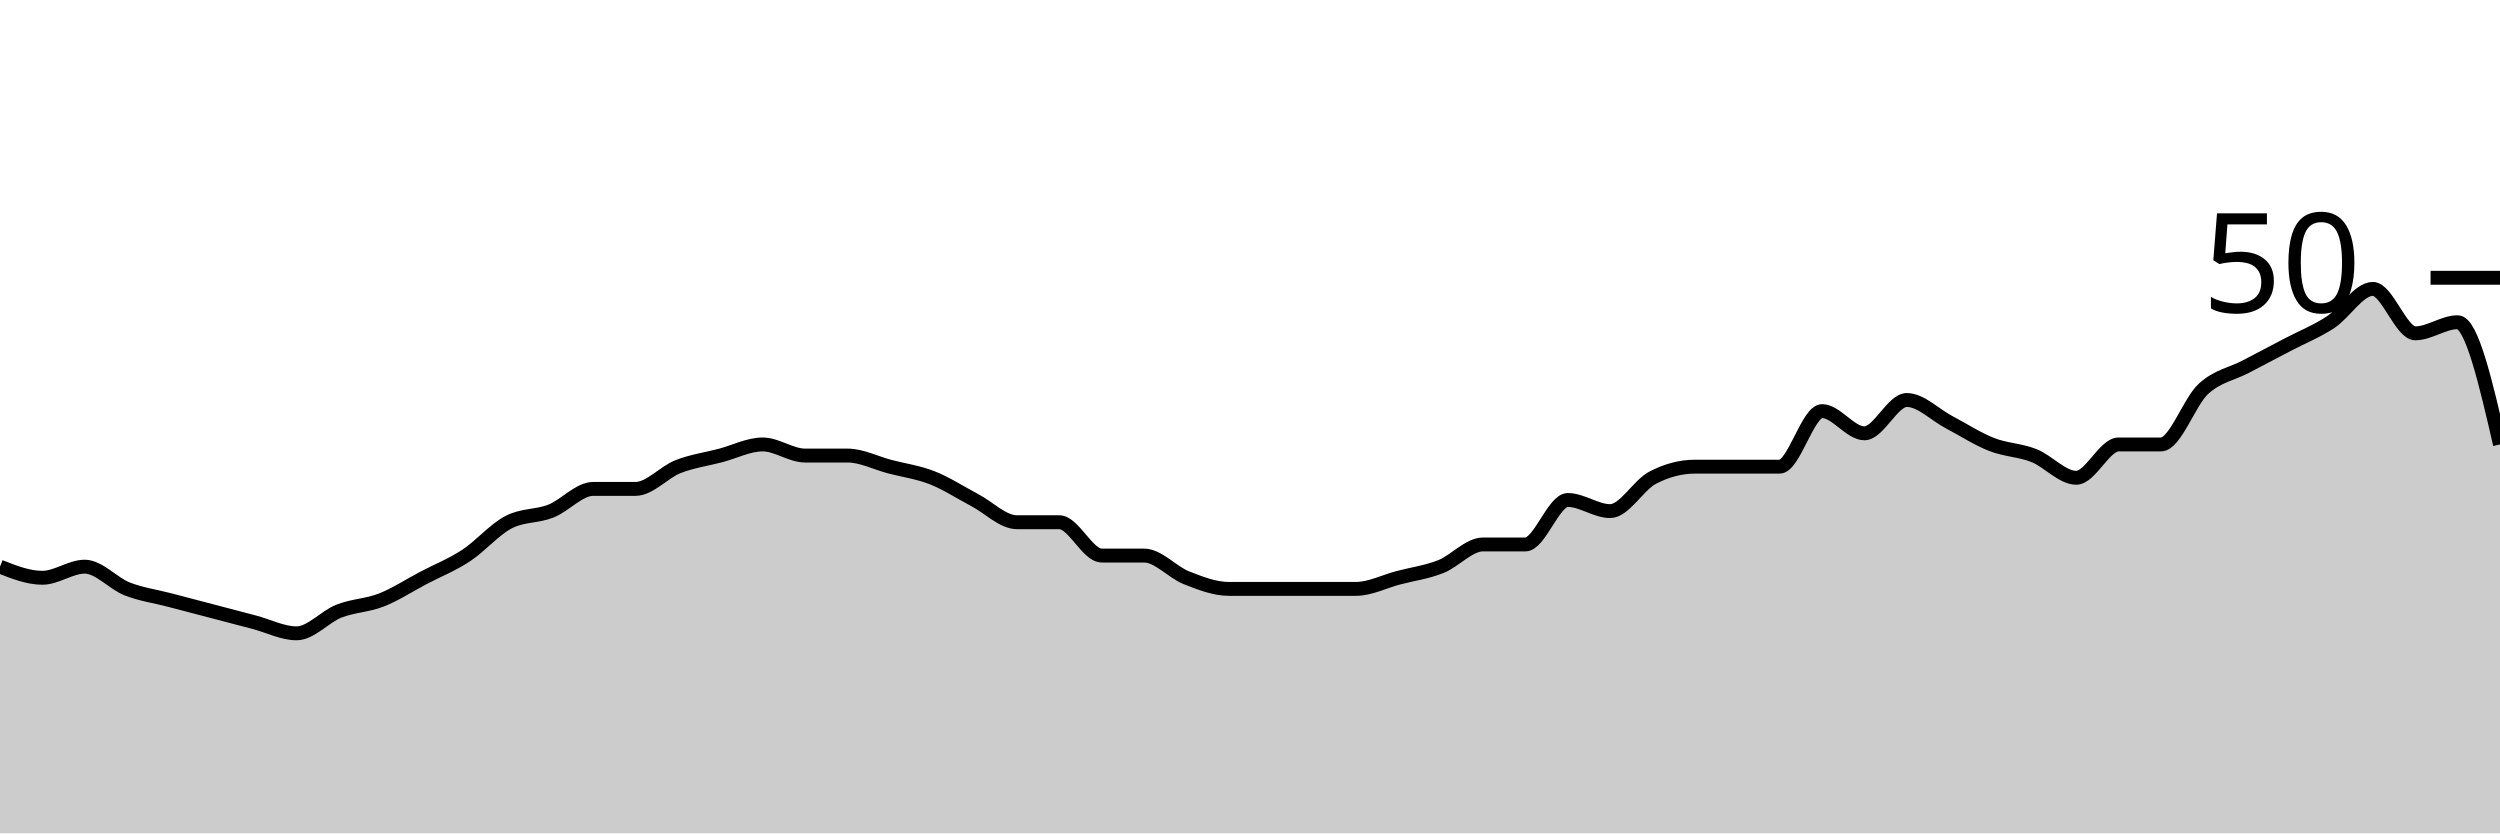
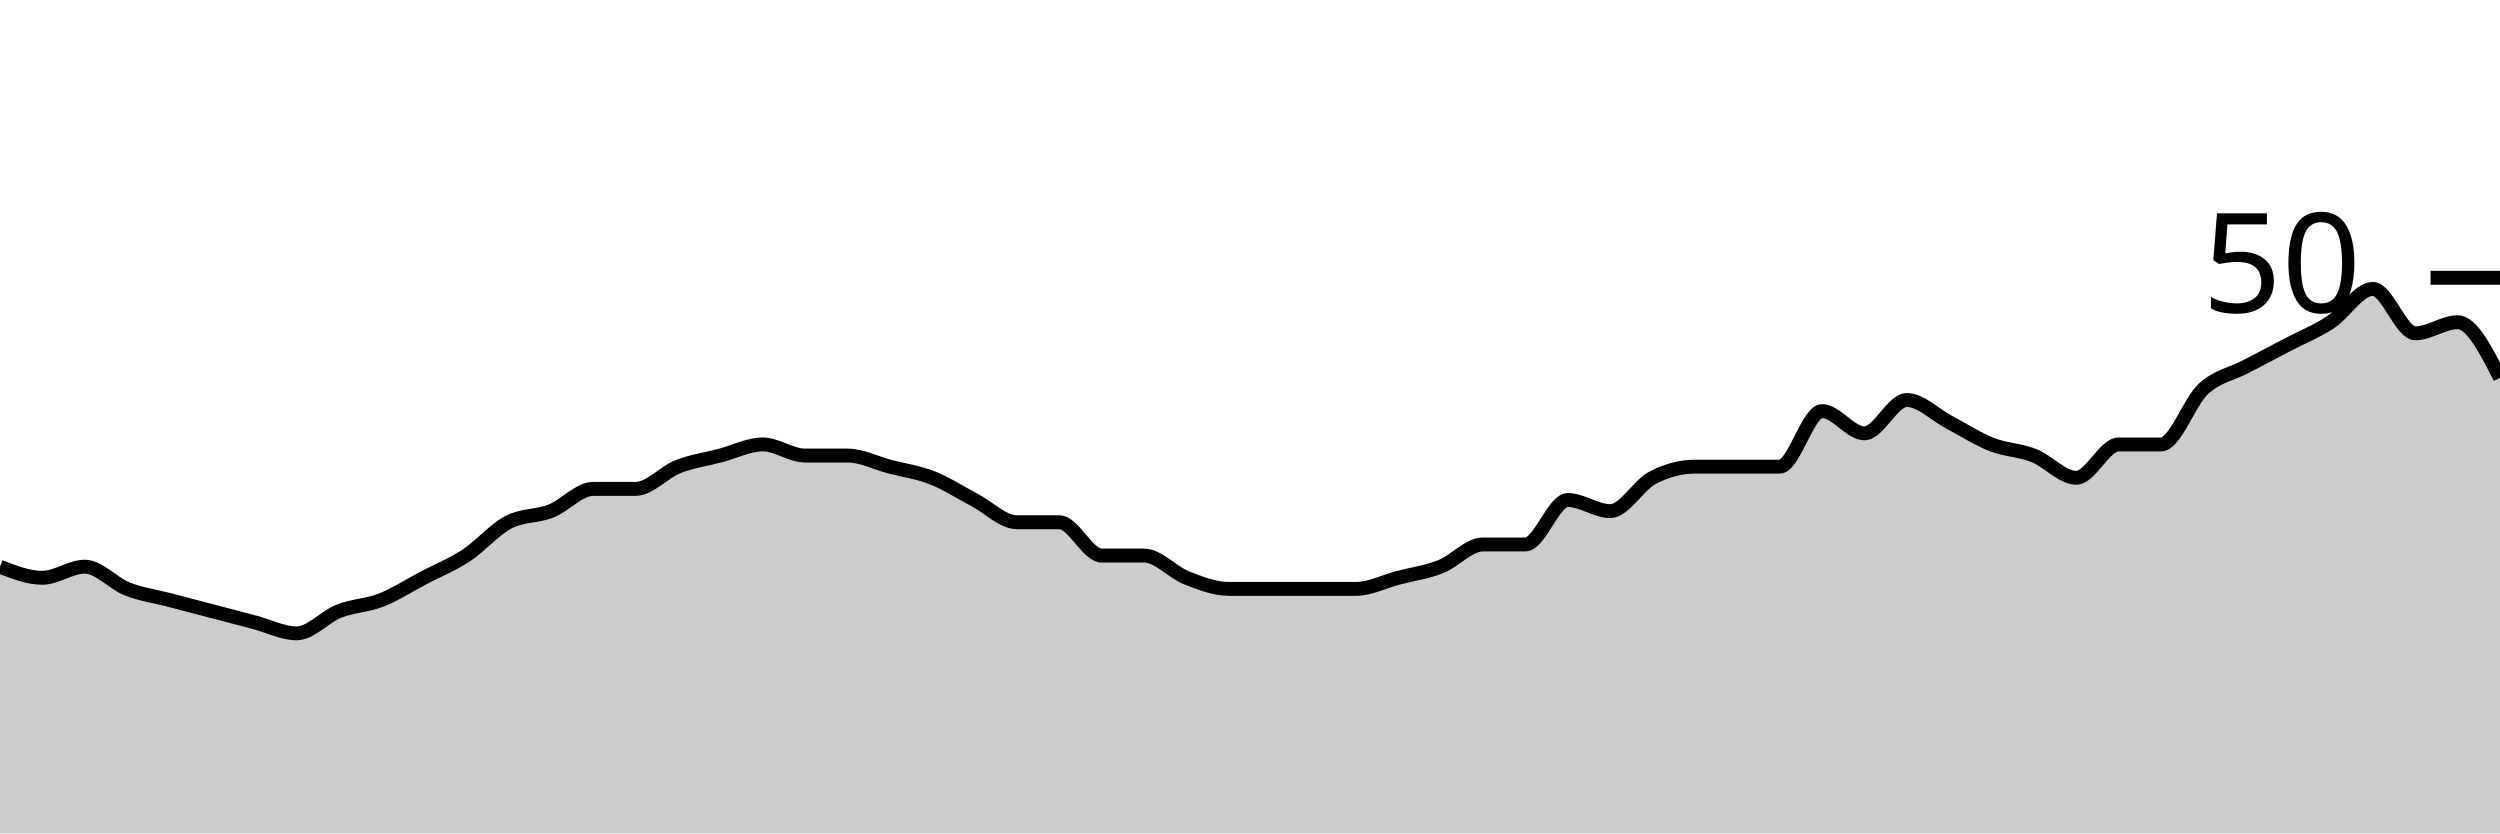
<svg xmlns="http://www.w3.org/2000/svg" viewBox="0 0 180 60">
  <g transform="translate(0,20)">
-     <path class="area" fill="rgba(0, 0, 0, 0.2)" d="M0,20.8C1.017,21.2,2.034,21.6,3.051,21.6C4.068,21.6,5.085,20.8,6.102,20.8C7.119,20.8,8.136,22,9.153,22.4C10.169,22.8,11.186,22.933,12.203,23.2C13.22,23.467,14.237,23.733,15.254,24C16.271,24.267,17.288,24.533,18.305,24.8C19.322,25.067,20.339,25.6,21.356,25.6C22.373,25.6,23.39,24.4,24.407,24C25.424,23.6,26.441,23.6,27.458,23.2C28.475,22.8,29.492,22.133,30.508,21.6C31.525,21.067,32.542,20.667,33.559,20C34.576,19.333,35.593,18.133,36.61,17.6C37.627,17.067,38.644,17.2,39.661,16.8C40.678,16.4,41.695,15.2,42.712,15.2C43.729,15.2,44.746,15.2,45.763,15.2C46.78,15.2,47.797,14,48.814,13.6C49.831,13.2,50.847,13.067,51.864,12.8C52.881,12.533,53.898,12,54.915,12C55.932,12,56.949,12.8,57.966,12.8C58.983,12.8,60,12.8,61.017,12.8C62.034,12.8,63.051,13.333,64.068,13.6C65.085,13.867,66.102,14,67.119,14.4C68.136,14.8,69.153,15.467,70.169,16C71.186,16.533,72.203,17.6,73.22,17.6C74.237,17.6,75.254,17.6,76.271,17.6C77.288,17.6,78.305,20,79.322,20C80.339,20,81.356,20,82.373,20C83.39,20,84.407,21.2,85.424,21.6C86.441,22,87.458,22.4,88.475,22.4C89.492,22.4,90.508,22.4,91.525,22.4C92.542,22.4,93.559,22.4,94.576,22.4C95.593,22.4,96.61,22.4,97.627,22.4C98.644,22.4,99.661,21.867,100.678,21.6C101.695,21.333,102.712,21.2,103.729,20.8C104.746,20.4,105.763,19.2,106.78,19.2C107.797,19.2,108.814,19.2,109.831,19.2C110.847,19.2,111.864,16,112.881,16C113.898,16,114.915,16.8,115.932,16.8C116.949,16.8,117.966,14.933,118.983,14.4C120,13.867,121.017,13.6,122.034,13.6C123.051,13.6,124.068,13.6,125.085,13.6C126.102,13.6,127.119,13.6,128.136,13.6C129.153,13.6,130.169,9.6,131.186,9.6C132.203,9.6,133.22,11.2,134.237,11.2C135.254,11.2,136.271,8.8,137.288,8.8C138.305,8.8,139.322,9.867,140.339,10.4C141.356,10.933,142.373,11.6,143.39,12C144.407,12.4,145.424,12.4,146.441,12.8C147.458,13.2,148.475,14.4,149.492,14.4C150.508,14.4,151.525,12,152.542,12C153.559,12,154.576,12,155.593,12C156.61,12,157.627,8.933,158.644,8C159.661,7.067,160.678,6.933,161.695,6.4C162.712,5.867,163.729,5.333,164.746,4.8C165.763,4.267,166.78,3.867,167.797,3.2C168.814,2.533,169.831,0.8,170.847,0.8C171.864,0.8,172.881,4,173.898,4C174.915,4,175.932,3.2,176.949,3.2C177.966,3.2,178.983,7.6,180,12L180,40C178.983,40,177.966,40,176.949,40C175.932,40,174.915,40,173.898,40C172.881,40,171.864,40,170.847,40C169.831,40,168.814,40,167.797,40C166.78,40,165.763,40,164.746,40C163.729,40,162.712,40,161.695,40C160.678,40,159.661,40,158.644,40C157.627,40,156.61,40,155.593,40C154.576,40,153.559,40,152.542,40C151.525,40,150.508,40,149.492,40C148.475,40,147.458,40,146.441,40C145.424,40,144.407,40,143.39,40C142.373,40,141.356,40,140.339,40C139.322,40,138.305,40,137.288,40C136.271,40,135.254,40,134.237,40C133.22,40,132.203,40,131.186,40C130.169,40,129.153,40,128.136,40C127.119,40,126.102,40,125.085,40C124.068,40,123.051,40,122.034,40C121.017,40,120,40,118.983,40C117.966,40,116.949,40,115.932,40C114.915,40,113.898,40,112.881,40C111.864,40,110.847,40,109.831,40C108.814,40,107.797,40,106.78,40C105.763,40,104.746,40,103.729,40C102.712,40,101.695,40,100.678,40C99.661,40,98.644,40,97.627,40C96.61,40,95.593,40,94.576,40C93.559,40,92.542,40,91.525,40C90.508,40,89.492,40,88.475,40C87.458,40,86.441,40,85.424,40C84.407,40,83.39,40,82.373,40C81.356,40,80.339,40,79.322,40C78.305,40,77.288,40,76.271,40C75.254,40,74.237,40,73.22,40C72.203,40,71.186,40,70.169,40C69.153,40,68.136,40,67.119,40C66.102,40,65.085,40,64.068,40C63.051,40,62.034,40,61.017,40C60,40,58.983,40,57.966,40C56.949,40,55.932,40,54.915,40C53.898,40,52.881,40,51.864,40C50.847,40,49.831,40,48.814,40C47.797,40,46.78,40,45.763,40C44.746,40,43.729,40,42.712,40C41.695,40,40.678,40,39.661,40C38.644,40,37.627,40,36.61,40C35.593,40,34.576,40,33.559,40C32.542,40,31.525,40,30.508,40C29.492,40,28.475,40,27.458,40C26.441,40,25.424,40,24.407,40C23.39,40,22.373,40,21.356,40C20.339,40,19.322,40,18.305,40C17.288,40,16.271,40,15.254,40C14.237,40,13.22,40,12.203,40C11.186,40,10.169,40,9.153,40C8.136,40,7.119,40,6.102,40C5.085,40,4.068,40,3.051,40C2.034,40,1.017,40,0,40Z" />
-     <path class="line" stroke="black" fill="none" d="M0,20.8C1.017,21.2,2.034,21.6,3.051,21.6C4.068,21.6,5.085,20.8,6.102,20.8C7.119,20.8,8.136,22,9.153,22.4C10.169,22.8,11.186,22.933,12.203,23.2C13.22,23.467,14.237,23.733,15.254,24C16.271,24.267,17.288,24.533,18.305,24.8C19.322,25.067,20.339,25.6,21.356,25.6C22.373,25.6,23.39,24.4,24.407,24C25.424,23.6,26.441,23.6,27.458,23.2C28.475,22.8,29.492,22.133,30.508,21.6C31.525,21.067,32.542,20.667,33.559,20C34.576,19.333,35.593,18.133,36.61,17.6C37.627,17.067,38.644,17.2,39.661,16.8C40.678,16.4,41.695,15.2,42.712,15.2C43.729,15.2,44.746,15.2,45.763,15.2C46.78,15.2,47.797,14,48.814,13.6C49.831,13.2,50.847,13.067,51.864,12.8C52.881,12.533,53.898,12,54.915,12C55.932,12,56.949,12.8,57.966,12.8C58.983,12.8,60,12.8,61.017,12.8C62.034,12.8,63.051,13.333,64.068,13.6C65.085,13.867,66.102,14,67.119,14.4C68.136,14.8,69.153,15.467,70.169,16C71.186,16.533,72.203,17.6,73.22,17.6C74.237,17.6,75.254,17.6,76.271,17.6C77.288,17.6,78.305,20,79.322,20C80.339,20,81.356,20,82.373,20C83.39,20,84.407,21.2,85.424,21.6C86.441,22,87.458,22.4,88.475,22.4C89.492,22.4,90.508,22.4,91.525,22.4C92.542,22.4,93.559,22.4,94.576,22.4C95.593,22.4,96.61,22.4,97.627,22.4C98.644,22.4,99.661,21.867,100.678,21.6C101.695,21.333,102.712,21.2,103.729,20.8C104.746,20.4,105.763,19.2,106.78,19.2C107.797,19.2,108.814,19.2,109.831,19.2C110.847,19.2,111.864,16,112.881,16C113.898,16,114.915,16.8,115.932,16.8C116.949,16.8,117.966,14.933,118.983,14.4C120,13.867,121.017,13.6,122.034,13.6C123.051,13.6,124.068,13.6,125.085,13.6C126.102,13.6,127.119,13.6,128.136,13.6C129.153,13.6,130.169,9.6,131.186,9.6C132.203,9.6,133.22,11.2,134.237,11.2C135.254,11.2,136.271,8.8,137.288,8.8C138.305,8.8,139.322,9.867,140.339,10.4C141.356,10.933,142.373,11.6,143.39,12C144.407,12.4,145.424,12.4,146.441,12.8C147.458,13.2,148.475,14.4,149.492,14.4C150.508,14.4,151.525,12,152.542,12C153.559,12,154.576,12,155.593,12C156.61,12,157.627,8.933,158.644,8C159.661,7.067,160.678,6.933,161.695,6.4C162.712,5.867,163.729,5.333,164.746,4.8C165.763,4.267,166.78,3.867,167.797,3.2C168.814,2.533,169.831,0.8,170.847,0.8C171.864,0.8,172.881,4,173.898,4C174.915,4,175.932,3.2,176.949,3.2C177.966,3.2,178.983,7.6,180,12" />
+     <path class="area" fill="rgba(0, 0, 0, 0.2)" d="M0,20.8C1.017,21.2,2.034,21.6,3.051,21.6C4.068,21.6,5.085,20.8,6.102,20.8C7.119,20.8,8.136,22,9.153,22.4C10.169,22.8,11.186,22.933,12.203,23.2C13.22,23.467,14.237,23.733,15.254,24C16.271,24.267,17.288,24.533,18.305,24.8C19.322,25.067,20.339,25.6,21.356,25.6C22.373,25.6,23.39,24.4,24.407,24C25.424,23.6,26.441,23.6,27.458,23.2C28.475,22.8,29.492,22.133,30.508,21.6C31.525,21.067,32.542,20.667,33.559,20C34.576,19.333,35.593,18.133,36.61,17.6C37.627,17.067,38.644,17.2,39.661,16.8C40.678,16.4,41.695,15.2,42.712,15.2C43.729,15.2,44.746,15.2,45.763,15.2C46.78,15.2,47.797,14,48.814,13.6C49.831,13.2,50.847,13.067,51.864,12.8C52.881,12.533,53.898,12,54.915,12C55.932,12,56.949,12.8,57.966,12.8C58.983,12.8,60,12.8,61.017,12.8C62.034,12.8,63.051,13.333,64.068,13.6C65.085,13.867,66.102,14,67.119,14.4C68.136,14.8,69.153,15.467,70.169,16C71.186,16.533,72.203,17.6,73.22,17.6C74.237,17.6,75.254,17.6,76.271,17.6C77.288,17.6,78.305,20,79.322,20C80.339,20,81.356,20,82.373,20C83.39,20,84.407,21.2,85.424,21.6C86.441,22,87.458,22.4,88.475,22.4C89.492,22.4,90.508,22.4,91.525,22.4C92.542,22.4,93.559,22.4,94.576,22.4C95.593,22.4,96.61,22.4,97.627,22.4C98.644,22.4,99.661,21.867,100.678,21.6C101.695,21.333,102.712,21.2,103.729,20.8C104.746,20.4,105.763,19.2,106.78,19.2C107.797,19.2,108.814,19.2,109.831,19.2C110.847,19.2,111.864,16,112.881,16C113.898,16,114.915,16.8,115.932,16.8C116.949,16.8,117.966,14.933,118.983,14.4C120,13.867,121.017,13.6,122.034,13.6C123.051,13.6,124.068,13.6,125.085,13.6C126.102,13.6,127.119,13.6,128.136,13.6C129.153,13.6,130.169,9.6,131.186,9.6C132.203,9.6,133.22,11.2,134.237,11.2C135.254,11.2,136.271,8.8,137.288,8.8C138.305,8.8,139.322,9.867,140.339,10.4C141.356,10.933,142.373,11.6,143.39,12C144.407,12.4,145.424,12.4,146.441,12.8C147.458,13.2,148.475,14.4,149.492,14.4C150.508,14.4,151.525,12,152.542,12C153.559,12,154.576,12,155.593,12C156.61,12,157.627,8.933,158.644,8C159.661,7.067,160.678,6.933,161.695,6.4C162.712,5.867,163.729,5.333,164.746,4.8C165.763,4.267,166.78,3.867,167.797,3.2C168.814,2.533,169.831,0.8,170.847,0.8C171.864,0.8,172.881,4,173.898,4C174.915,4,175.932,3.2,176.949,3.2C177.966,3.2,178.983,5.2,180,7.2L180,40C178.983,40,177.966,40,176.949,40C175.932,40,174.915,40,173.898,40C172.881,40,171.864,40,170.847,40C169.831,40,168.814,40,167.797,40C166.78,40,165.763,40,164.746,40C163.729,40,162.712,40,161.695,40C160.678,40,159.661,40,158.644,40C157.627,40,156.61,40,155.593,40C154.576,40,153.559,40,152.542,40C151.525,40,150.508,40,149.492,40C148.475,40,147.458,40,146.441,40C145.424,40,144.407,40,143.39,40C142.373,40,141.356,40,140.339,40C139.322,40,138.305,40,137.288,40C136.271,40,135.254,40,134.237,40C133.22,40,132.203,40,131.186,40C130.169,40,129.153,40,128.136,40C127.119,40,126.102,40,125.085,40C124.068,40,123.051,40,122.034,40C121.017,40,120,40,118.983,40C117.966,40,116.949,40,115.932,40C114.915,40,113.898,40,112.881,40C111.864,40,110.847,40,109.831,40C108.814,40,107.797,40,106.78,40C105.763,40,104.746,40,103.729,40C102.712,40,101.695,40,100.678,40C99.661,40,98.644,40,97.627,40C96.61,40,95.593,40,94.576,40C93.559,40,92.542,40,91.525,40C90.508,40,89.492,40,88.475,40C87.458,40,86.441,40,85.424,40C84.407,40,83.39,40,82.373,40C81.356,40,80.339,40,79.322,40C78.305,40,77.288,40,76.271,40C75.254,40,74.237,40,73.22,40C72.203,40,71.186,40,70.169,40C69.153,40,68.136,40,67.119,40C66.102,40,65.085,40,64.068,40C63.051,40,62.034,40,61.017,40C60,40,58.983,40,57.966,40C56.949,40,55.932,40,54.915,40C53.898,40,52.881,40,51.864,40C50.847,40,49.831,40,48.814,40C47.797,40,46.78,40,45.763,40C44.746,40,43.729,40,42.712,40C41.695,40,40.678,40,39.661,40C38.644,40,37.627,40,36.61,40C35.593,40,34.576,40,33.559,40C32.542,40,31.525,40,30.508,40C29.492,40,28.475,40,27.458,40C26.441,40,25.424,40,24.407,40C23.39,40,22.373,40,21.356,40C20.339,40,19.322,40,18.305,40C17.288,40,16.271,40,15.254,40C14.237,40,13.22,40,12.203,40C11.186,40,10.169,40,9.153,40C8.136,40,7.119,40,6.102,40C5.085,40,4.068,40,3.051,40C2.034,40,1.017,40,0,40Z" />
+     <path class="line" stroke="black" fill="none" d="M0,20.8C1.017,21.2,2.034,21.6,3.051,21.6C4.068,21.6,5.085,20.8,6.102,20.8C7.119,20.8,8.136,22,9.153,22.4C10.169,22.8,11.186,22.933,12.203,23.2C13.22,23.467,14.237,23.733,15.254,24C16.271,24.267,17.288,24.533,18.305,24.8C19.322,25.067,20.339,25.6,21.356,25.6C22.373,25.6,23.39,24.4,24.407,24C25.424,23.6,26.441,23.6,27.458,23.2C28.475,22.8,29.492,22.133,30.508,21.6C31.525,21.067,32.542,20.667,33.559,20C34.576,19.333,35.593,18.133,36.61,17.6C37.627,17.067,38.644,17.2,39.661,16.8C40.678,16.4,41.695,15.2,42.712,15.2C43.729,15.2,44.746,15.2,45.763,15.2C46.78,15.2,47.797,14,48.814,13.6C49.831,13.2,50.847,13.067,51.864,12.8C52.881,12.533,53.898,12,54.915,12C55.932,12,56.949,12.8,57.966,12.8C58.983,12.8,60,12.8,61.017,12.8C62.034,12.8,63.051,13.333,64.068,13.6C65.085,13.867,66.102,14,67.119,14.4C68.136,14.8,69.153,15.467,70.169,16C71.186,16.533,72.203,17.6,73.22,17.6C74.237,17.6,75.254,17.6,76.271,17.6C77.288,17.6,78.305,20,79.322,20C80.339,20,81.356,20,82.373,20C83.39,20,84.407,21.2,85.424,21.6C86.441,22,87.458,22.4,88.475,22.4C89.492,22.4,90.508,22.4,91.525,22.4C92.542,22.4,93.559,22.4,94.576,22.4C95.593,22.4,96.61,22.4,97.627,22.4C98.644,22.4,99.661,21.867,100.678,21.6C101.695,21.333,102.712,21.2,103.729,20.8C104.746,20.4,105.763,19.2,106.78,19.2C107.797,19.2,108.814,19.2,109.831,19.2C110.847,19.2,111.864,16,112.881,16C113.898,16,114.915,16.8,115.932,16.8C116.949,16.8,117.966,14.933,118.983,14.4C120,13.867,121.017,13.6,122.034,13.6C123.051,13.6,124.068,13.6,125.085,13.6C126.102,13.6,127.119,13.6,128.136,13.6C129.153,13.6,130.169,9.6,131.186,9.6C132.203,9.6,133.22,11.2,134.237,11.2C135.254,11.2,136.271,8.8,137.288,8.8C138.305,8.8,139.322,9.867,140.339,10.4C141.356,10.933,142.373,11.6,143.39,12C144.407,12.4,145.424,12.4,146.441,12.8C147.458,13.2,148.475,14.4,149.492,14.4C150.508,14.4,151.525,12,152.542,12C153.559,12,154.576,12,155.593,12C156.61,12,157.627,8.933,158.644,8C159.661,7.067,160.678,6.933,161.695,6.4C162.712,5.867,163.729,5.333,164.746,4.8C165.763,4.267,166.78,3.867,167.797,3.2C168.814,2.533,169.831,0.8,170.847,0.8C171.864,0.8,172.881,4,173.898,4C174.915,4,175.932,3.2,176.949,3.2C177.966,3.2,178.983,5.2,180,7.2" />
    <path class="axis-ceiling" stroke-width="1" stroke="black" fill="none" d="M175,0L180,0" />
    <text class="axis-ceiling-label" font-family="sans-serif" text-anchor="end" font-size="10px" x="170" y="2.5">50</text>
  </g>
</svg>
